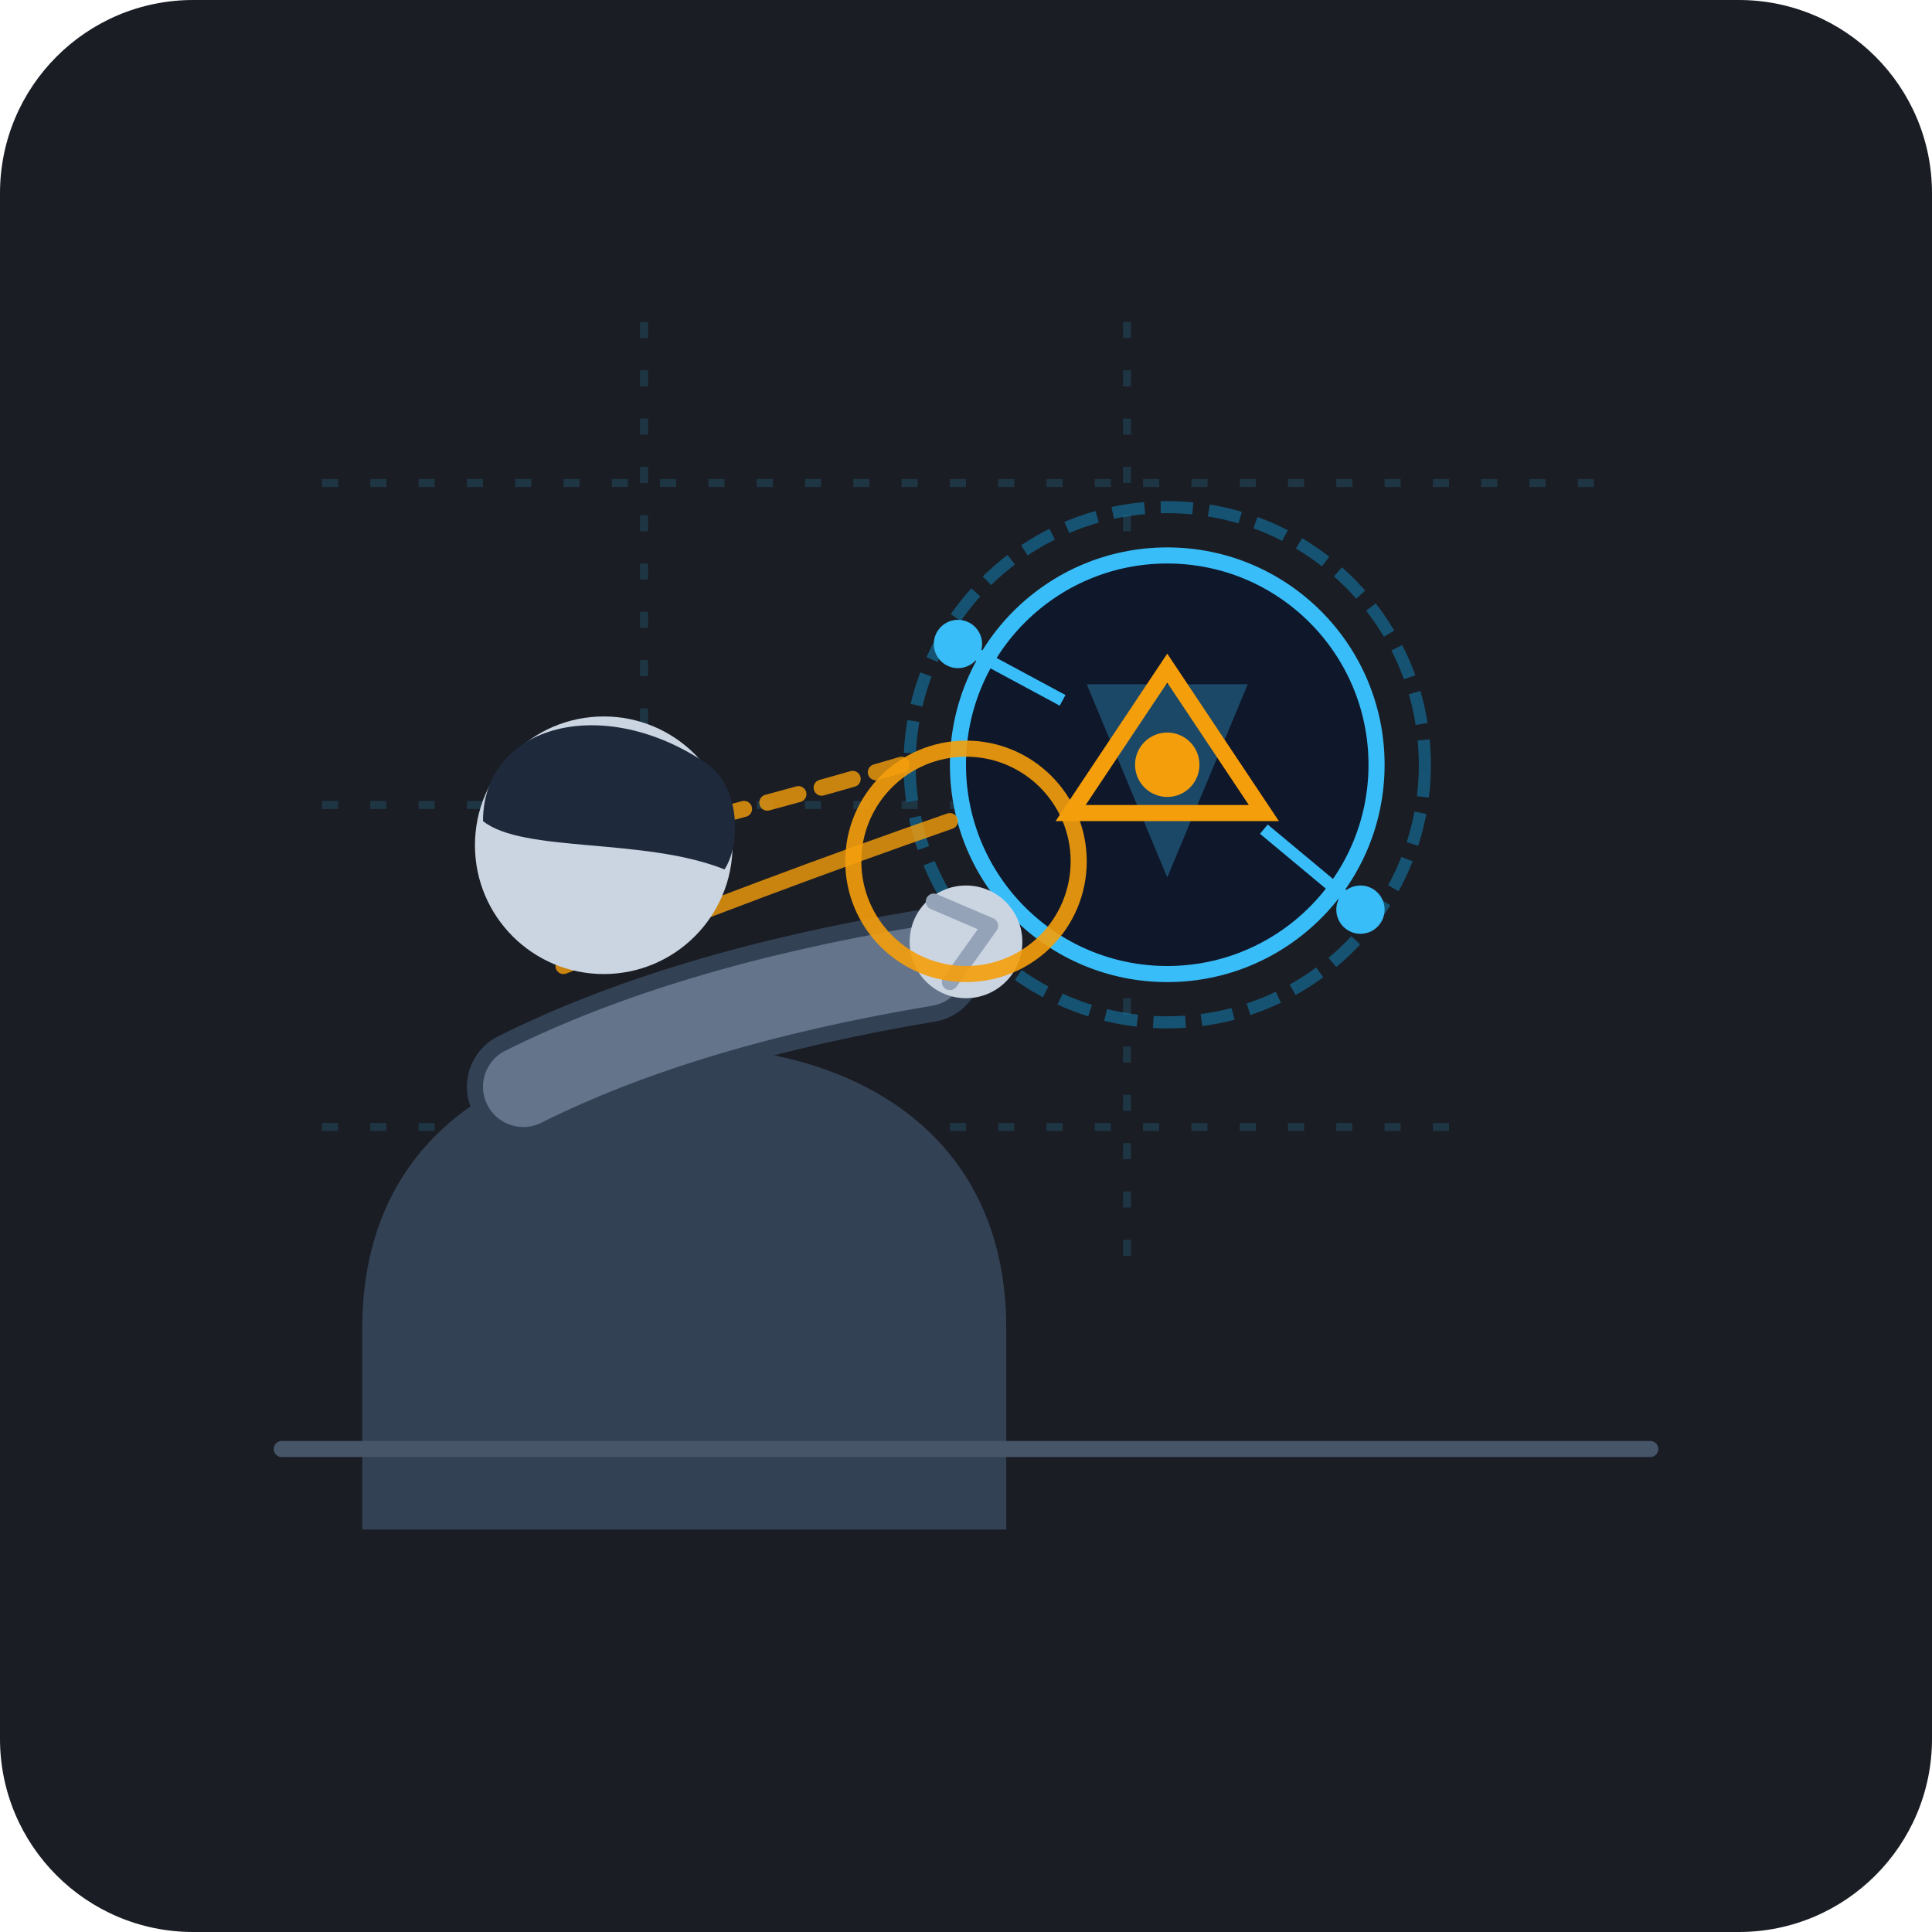
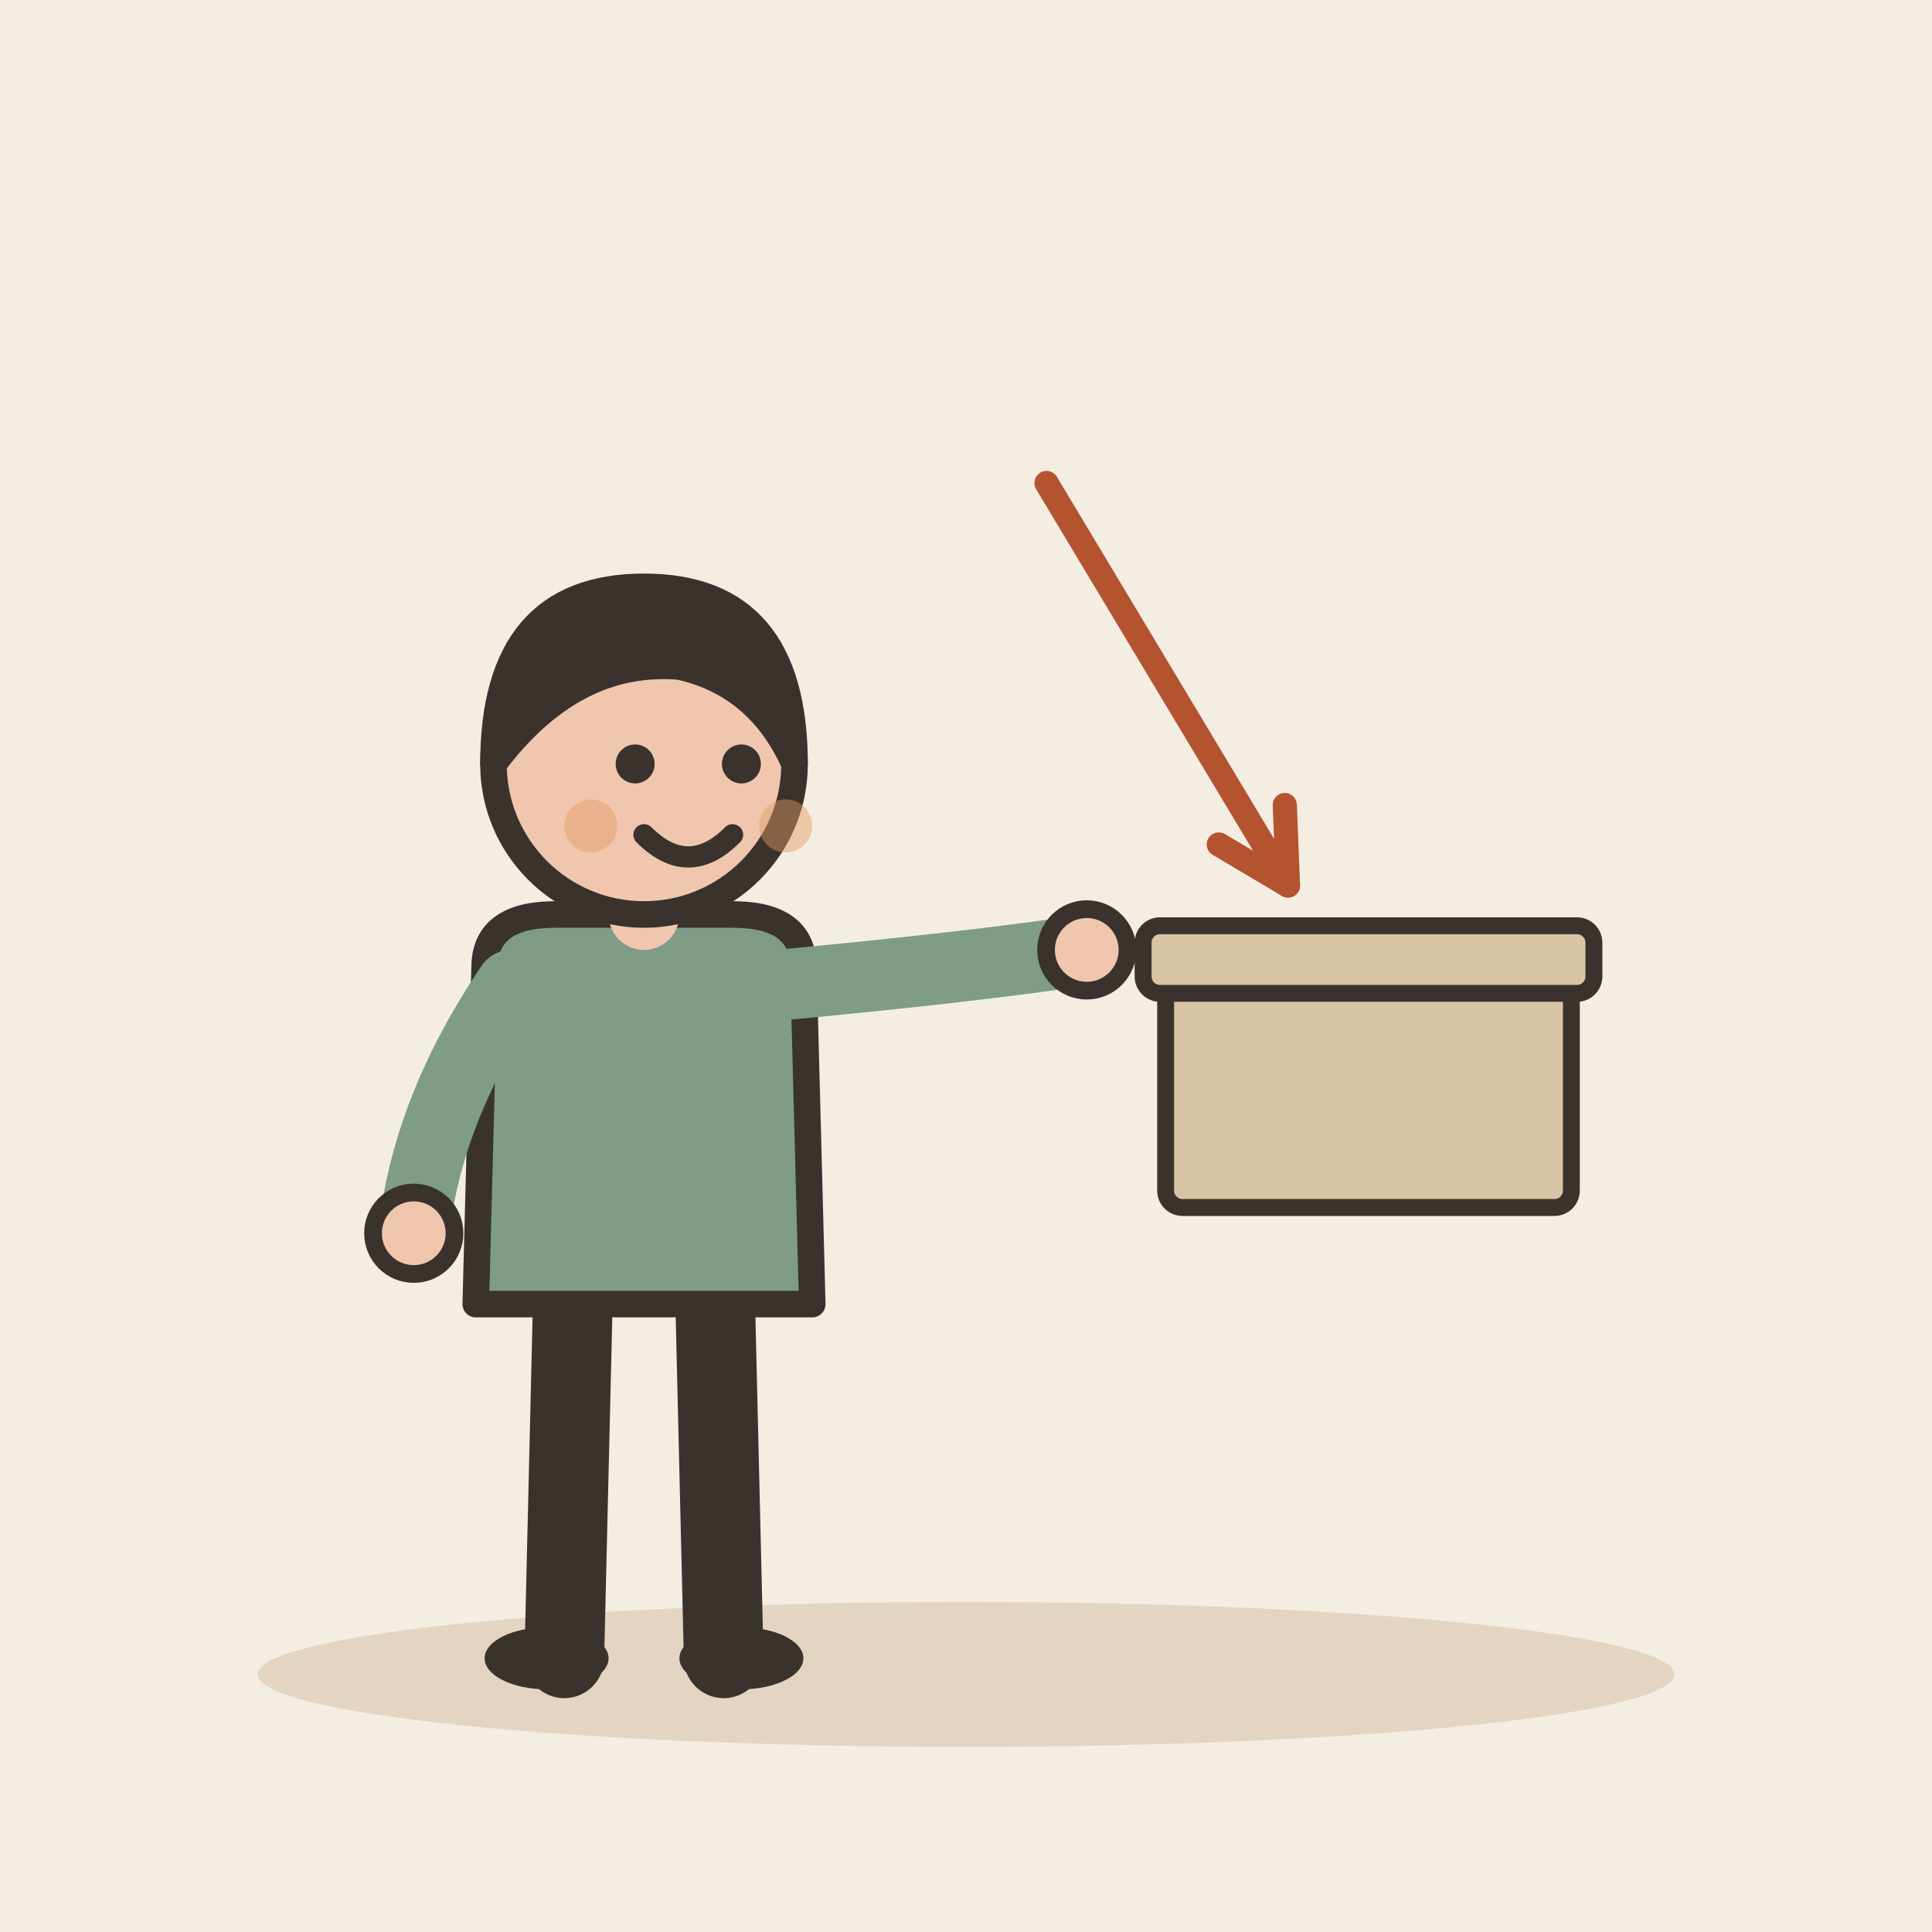
- <svg xmlns="http://www.w3.org/2000/svg" viewBox="0 0 240 240">
-   <rect width="240" height="240" rx="24" fill="#1A1D24" />
-   <g opacity="0.15" stroke="#38BDF8" stroke-width="1" stroke-dasharray="2 4" fill="none">
-     <path d="M40 60 H200" />
-     <path d="M40 100 H160" />
-     <path d="M40 140 H180" />
-     <path d="M80 40 V180" />
-     <path d="M140 40 V160" />
+ <svg xmlns="http://www.w3.org/2000/svg" viewBox="0 0 240 240" data-style="editorial">
+   <rect width="240" height="240" fill="#F4EDE2" />
+   <ellipse cx="120" cy="208" rx="88" ry="9" fill="#E3D5C1" />
+   <g transform="translate(80 206) scale(1.1 1.1)">
+     <path d="M-8 -42L-9 0" stroke="#3A332D" stroke-width="9" stroke-linecap="round" fill="none" />
+     <path d="M8 -42L9 0" stroke="#3A332D" stroke-width="9" stroke-linecap="round" fill="none" />
+     <ellipse cx="-11" cy="0" rx="7" ry="3.5" fill="#3A332D" />
+     <ellipse cx="11" cy="0" rx="7" ry="3.5" fill="#3A332D" />
+     <path d="M-18 -78Q-18 -84 -10 -84L10 -84Q18 -84 18 -78L19 -40L-19 -40Z" fill="#7E9C86" stroke="#3A332D" stroke-width="3" stroke-linecap="round" stroke-linejoin="round" />
+     <path d="M-15 -76Q-24.5 -62 -26 -48" fill="none" stroke="#7E9C86" stroke-width="8" stroke-linecap="round" stroke-linejoin="round" />
+     <circle cx="-26" cy="-48" r="4.6" fill="#F0C7AE" stroke="#3A332D" stroke-linecap="round" stroke-linejoin="round" stroke-width="2" />
+     <path d="M15 -76Q36.5 -78 50 -80" fill="none" stroke="#7E9C86" stroke-width="8" stroke-linecap="round" stroke-linejoin="round" />
+     <circle cx="50" cy="-80" r="4.6" fill="#F0C7AE" stroke="#3A332D" stroke-linecap="round" stroke-linejoin="round" stroke-width="2" />
+     <path d="M0 -84L0 -88" stroke="#F0C7AE" stroke-width="8" stroke-linecap="round" fill="none" />
+     <circle cx="0" cy="-101" r="17" fill="#F0C7AE" stroke="#3A332D" stroke-width="3" stroke-linecap="round" stroke-linejoin="round" />
+     <path d="M-17 -101Q-17 -121 0 -121Q17 -121 17 -101Q13 -110 4 -112Q-8 -113 -17 -101Z" fill="#3A332D" stroke="#3A332D" stroke-width="3" stroke-linecap="round" stroke-linejoin="round" />
+     <circle cx="-1" cy="-101" r="2.2" fill="#3A332D" />
+     <circle cx="11" cy="-101" r="2.2" fill="#3A332D" />
+     <path d="M0 -93Q5 -88 10 -93" fill="none" stroke="#3A332D" stroke-width="2.4" stroke-linecap="round" stroke-linejoin="round" />
+     <circle cx="-6" cy="-94" r="3" fill="#E39A62" opacity="0.45" />
+     <circle cx="16" cy="-94" r="3" fill="#E39A62" opacity="0.45" />
  </g>
-   <g transform="translate(145, 95)">
-     <circle cx="0" cy="0" r="32" fill="none" stroke="#0EA5E9" stroke-width="1.5" opacity="0.4" stroke-dasharray="4 2" />
-     <circle cx="0" cy="0" r="26" fill="#0F172A" stroke="#38BDF8" stroke-width="2" />
-     <path d="M-10 -10 L10 -10 L0 14 Z" fill="#38BDF8" opacity="0.3" />
-     <polygon points="0,-12 12,6 -12,6" fill="none" stroke="#F59E0B" stroke-width="2" />
-     <circle cx="0" cy="0" r="4" fill="#F59E0B" />
-     <circle cx="-26" cy="-15" r="3" fill="#38BDF8" />
-     <line x1="-26" y1="-15" x2="-13" y2="-8" stroke="#38BDF8" stroke-width="1.5" />
-     <circle cx="24" cy="18" r="3" fill="#38BDF8" />
-     <line x1="24" y1="18" x2="12" y2="8" stroke="#38BDF8" stroke-width="1.5" />
+   <g transform="translate(170 150) scale(0.7 0.7)">
+     <rect x="-36" y="-40" width="72" height="40" rx="3" fill="#D8C3A5" stroke="#3A332D" stroke-width="3" stroke-linecap="round" stroke-linejoin="round" />
+     <rect x="-40" y="-50" width="80" height="12" rx="3" fill="#D8C3A5" stroke="#3A332D" stroke-width="3" stroke-linecap="round" stroke-linejoin="round" />
  </g>
-   <g stroke="#F59E0B" stroke-width="2" stroke-linecap="round" fill="none" opacity="0.8">
-     <path d="M 75 105 Q 95 100 112 95" stroke-dasharray="4 3" />
-     <path d="M 70 120 Q 95 110 118 102" />
-   </g>
-   <g transform="translate(0, 10)">
-     <path d="M 45 155 C 45 130 65 120 85 120 C 105 120 125 130 125 155 L 125 180 L 45 180 Z" fill="#334155" />
-     <circle cx="75" cy="95" r="16" fill="#CBD5E1" />
-     <path d="M 60 92 C 60 80 75 76 88 85 C 92 88 92 95 90 98 C 80 94 65 96 60 92 Z" fill="#1E293B" />
-     <path d="M 65 125 Q 85 115 115 110" stroke="#334155" stroke-width="14" stroke-linecap="round" fill="none" />
-     <path d="M 65 125 Q 85 115 115 110" stroke="#64748B" stroke-width="10" stroke-linecap="round" fill="none" />
-     <circle cx="120" cy="107" r="7" fill="#CBD5E1" />
-     <path d="M 116 102 L 123 105 L 118 112" fill="none" stroke="#94A3B8" stroke-width="2" stroke-linecap="round" stroke-linejoin="round" />
-   </g>
-   <g transform="translate(120, 107)">
-     <circle cx="0" cy="0" r="14" fill="none" stroke="#F59E0B" stroke-width="2" opacity="0.9">
-       <animate attributeName="r" values="10;18;10" dur="2s" repeatCount="indefinite" />
-       <animate attributeName="opacity" values="1;0.2;1" dur="2s" repeatCount="indefinite" />
-     </circle>
-   </g>
-   <path d="M 35 180 L 205 180" stroke="#475569" stroke-width="2" stroke-linecap="round" />
+   <path d="M130 60L160 110" stroke="#B4532F" stroke-width="3" stroke-linecap="round" fill="none" />
+   <path d="M151.4 104.9L160 110L159.6 100.0" fill="none" stroke="#B4532F" stroke-width="3" stroke-linecap="round" stroke-linejoin="round" />
</svg>
